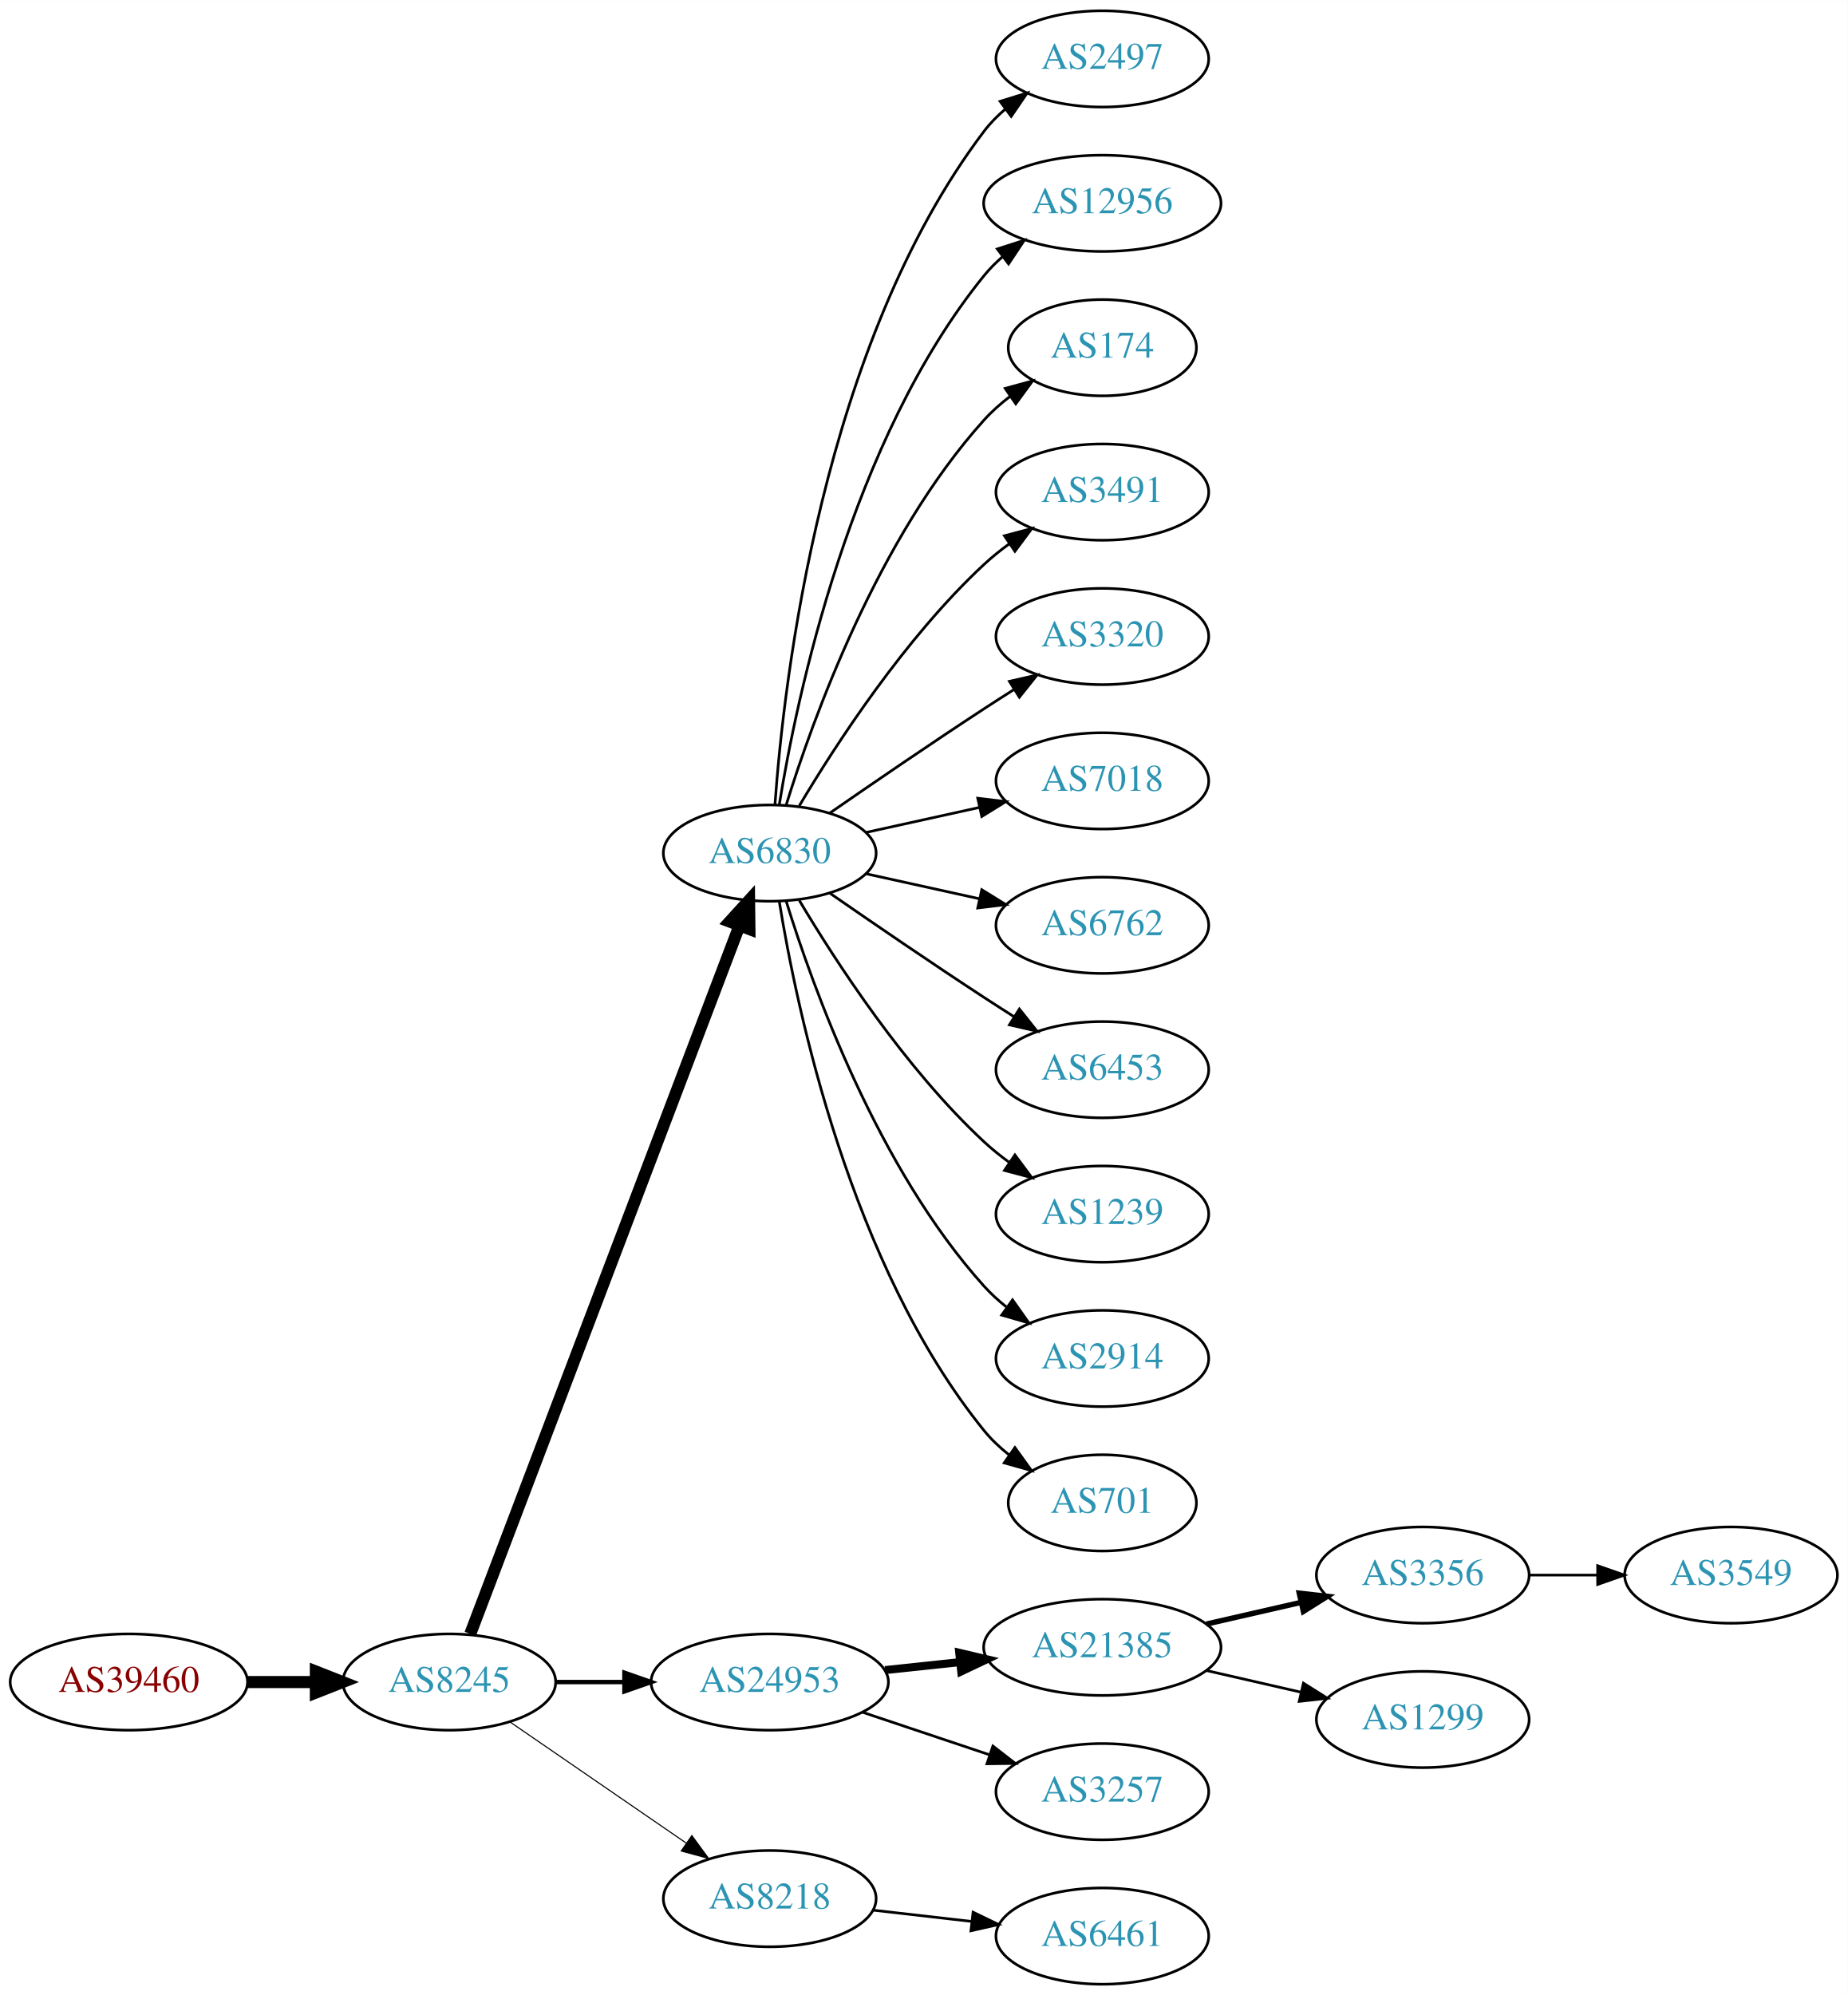
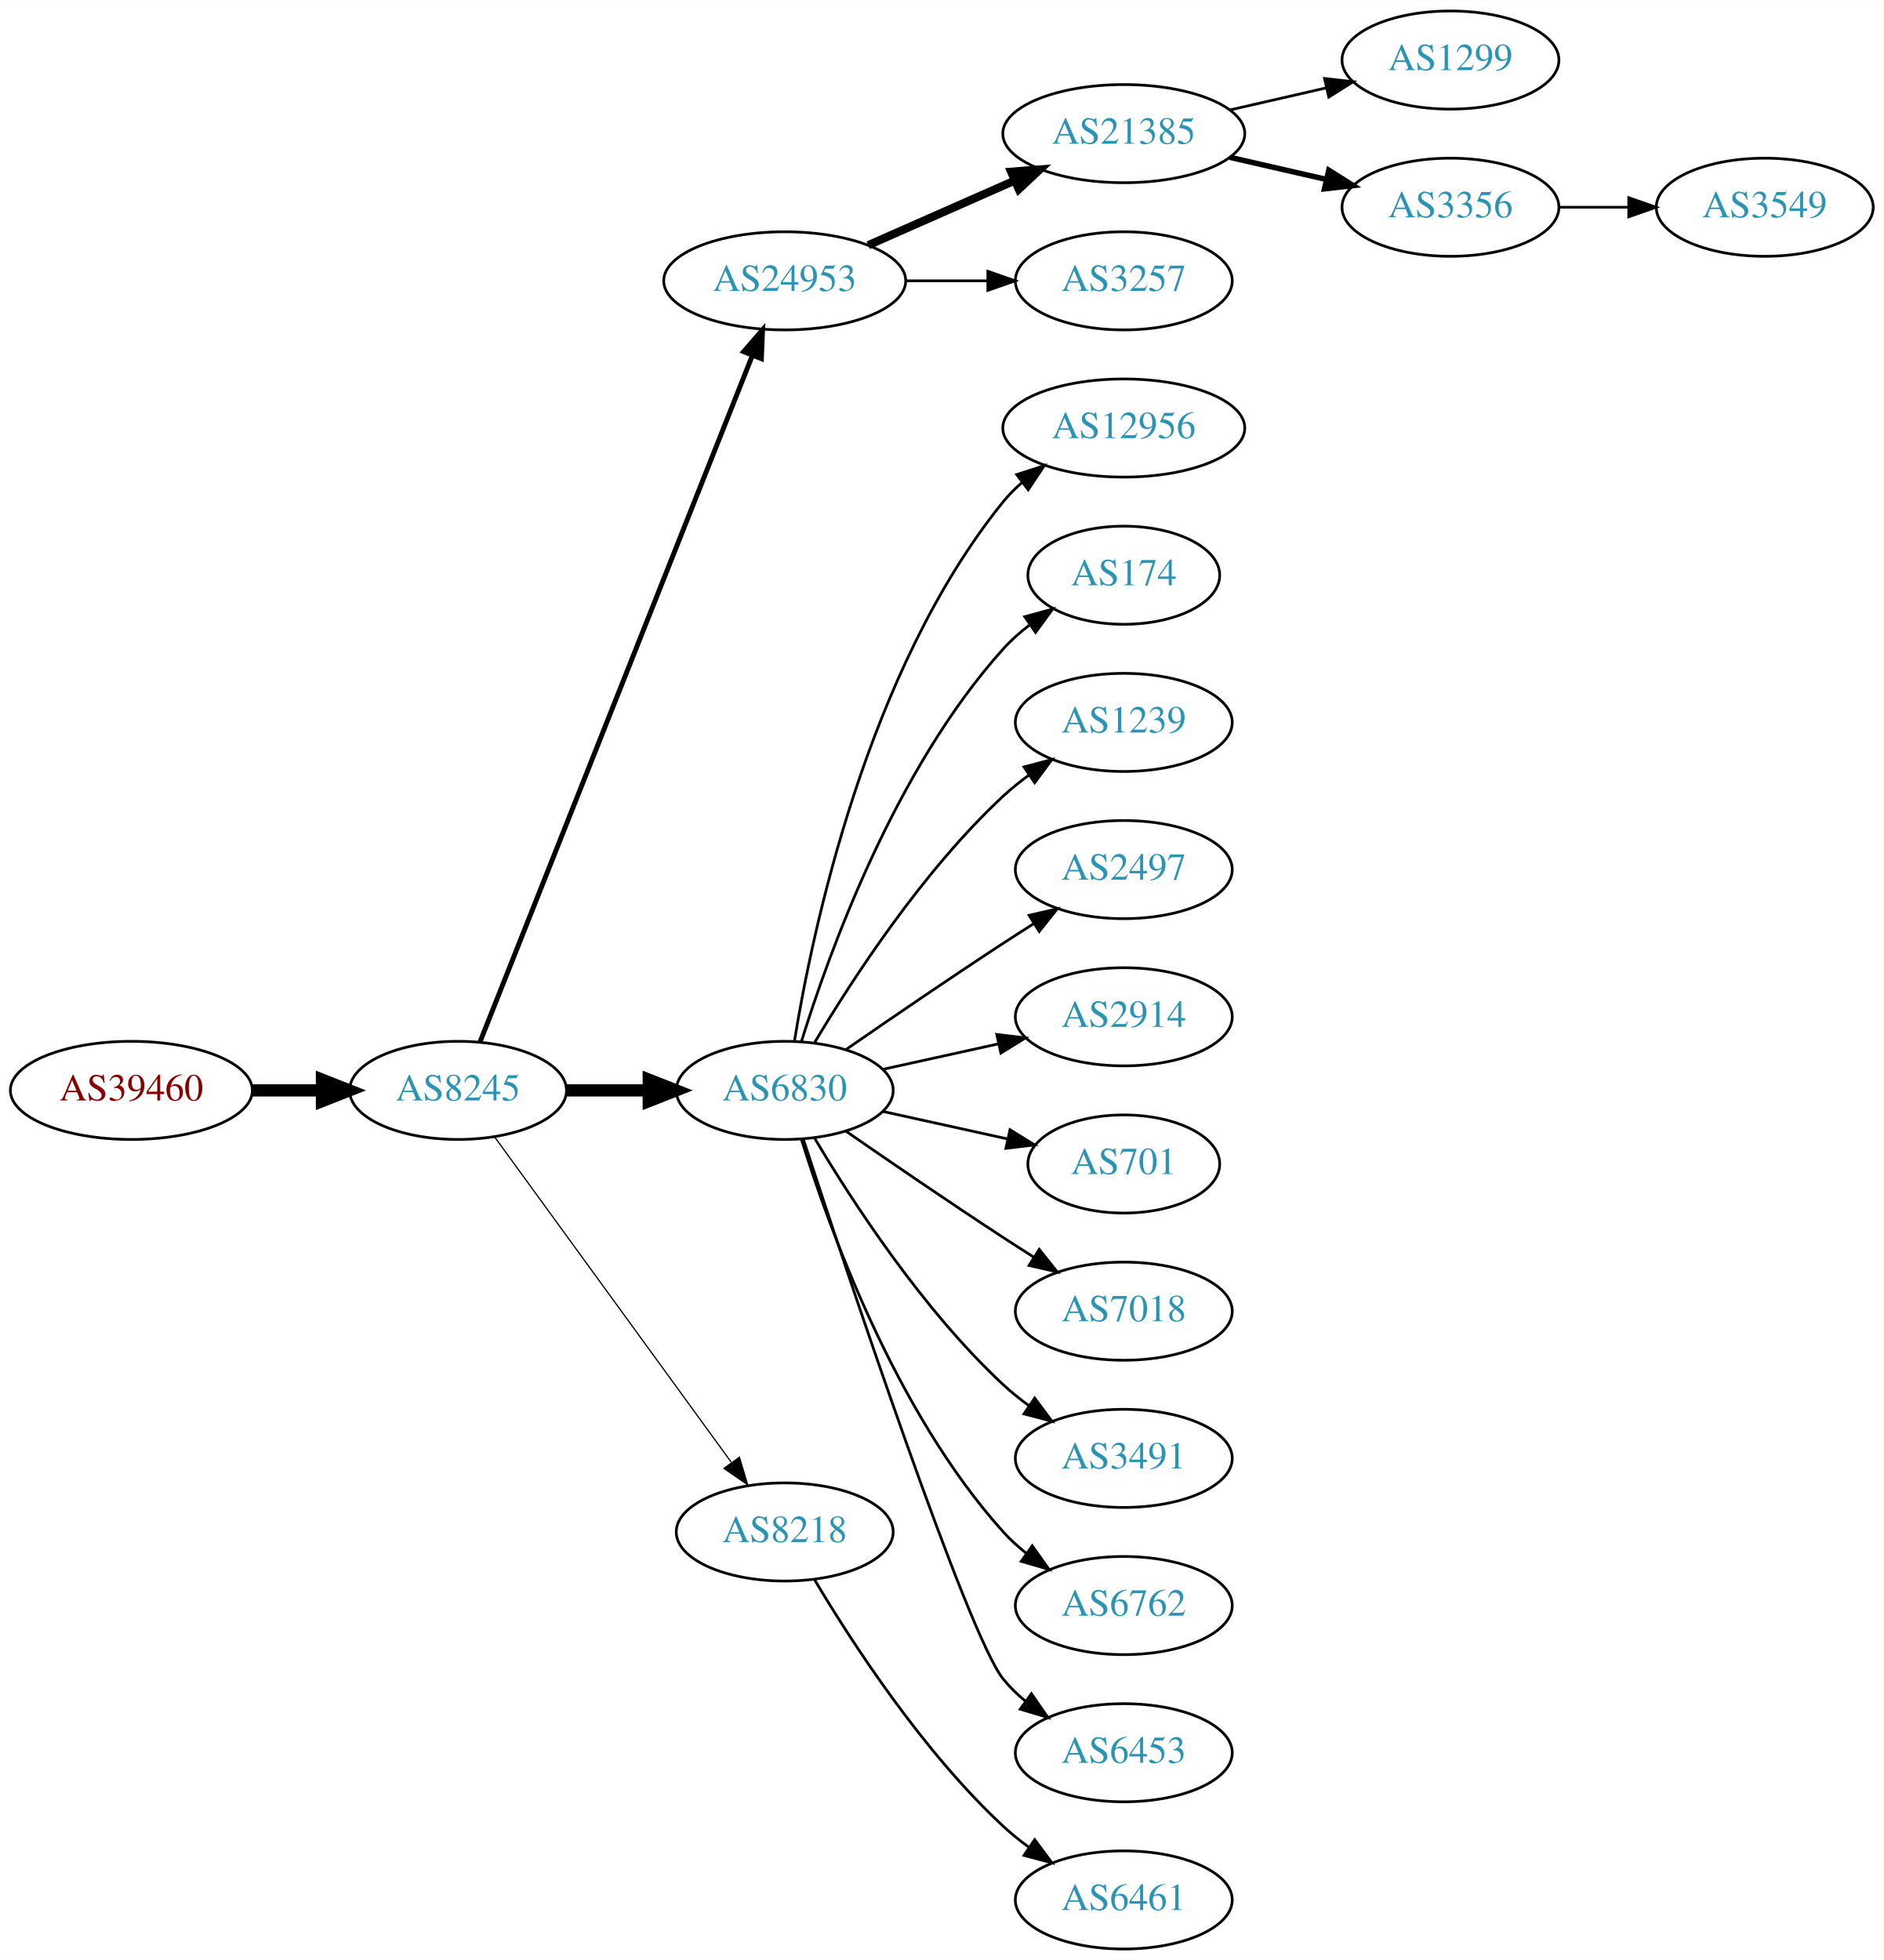
- <svg xmlns="http://www.w3.org/2000/svg" xmlns:xlink="http://www.w3.org/1999/xlink" width="691pt" height="746pt" viewBox="0.00 0.00 691.06 746.00">
-   <g id="graph0" class="graph" transform="scale(1 1) rotate(0) translate(4 742)">
-     <polygon fill="white" stroke="none" points="-4,4 -4,-742 687.055,-742 687.055,4 -4,4" />
+ <svg xmlns="http://www.w3.org/2000/svg" xmlns:xlink="http://www.w3.org/1999/xlink" width="691pt" height="719pt" viewBox="0.00 0.00 691.06 719.00">
+   <g id="graph0" class="graph" transform="scale(1 1) rotate(0) translate(4 715)">
+     <polygon fill="white" stroke="none" points="-4,4 -4,-715 687.055,-715 687.055,4 -4,4" />
    <g id="node1" class="node">
      <g id="a_node1">
        <a xlink:href="/asn/39460" xlink:title="AS39460 ~ Wien Kanal (WKN) [AT]">
-           <ellipse fill="#ffffff" stroke="black" cx="44.196" cy="-113" rx="44.393" ry="18" />
-           <text text-anchor="middle" x="44.196" y="-109.3" font-family="Times,serif" font-size="14.00" fill="#880000">AS39460</text>
+           <ellipse fill="#ffffff" stroke="black" cx="44.196" cy="-315" rx="44.393" ry="18" />
+           <text text-anchor="middle" x="44.196" y="-311.3" font-family="Times,serif" font-size="14.00" fill="#880000">AS39460</text>
        </a>
      </g>
    </g>
    <g id="node2" class="node">
      <g id="a_node2">
        <a xlink:href="/asn/8245" xlink:title="AS8245 ~ Video-Broadcast GmbH [AT]">
-           <ellipse fill="#ffffff" stroke="black" cx="164.039" cy="-113" rx="39.794" ry="18" />
-           <text text-anchor="middle" x="164.039" y="-109.3" font-family="Times,serif" font-size="14.00" fill="#2c94b3">AS8245</text>
+           <ellipse fill="#ffffff" stroke="black" cx="164.039" cy="-315" rx="39.794" ry="18" />
+           <text text-anchor="middle" x="164.039" y="-311.3" font-family="Times,serif" font-size="14.00" fill="#2c94b3">AS8245</text>
        </a>
      </g>
    </g>
    <g id="edge1" class="edge">
-       <path fill="none" stroke="black" stroke-width="4.5" d="M88.407,-113C96.72,-113 105.482,-113 113.965,-113" />
-       <polygon fill="black" stroke="black" stroke-width="4.5" points="114.123,-116.938 124.123,-113 114.123,-109.063 114.123,-116.938" />
+       <path fill="none" stroke="black" stroke-width="4.5" d="M88.407,-315C96.72,-315 105.482,-315 113.965,-315" />
+       <polygon fill="black" stroke="black" stroke-width="4.5" points="114.123,-318.938 124.123,-315 114.123,-311.063 114.123,-318.938" />
    </g>
    <g id="node3" class="node">
      <g id="a_node3">
-         <a xlink:href="/asn/6830" xlink:title="AS6830 ~ LGI-UPC [AT]">
-           <ellipse fill="#ffffff" stroke="black" cx="283.881" cy="-423" rx="39.794" ry="18" />
-           <text text-anchor="middle" x="283.881" y="-419.3" font-family="Times,serif" font-size="14.00" fill="#2c94b3">AS6830</text>
+         <a xlink:href="/asn/24953" xlink:title="AS24953 ~ AS MACRO: AS-24953 (customers) [AT]">
+           <ellipse fill="#ffffff" stroke="black" cx="283.881" cy="-612" rx="44.393" ry="18" />
+           <text text-anchor="middle" x="283.881" y="-608.3" font-family="Times,serif" font-size="14.00" fill="#2c94b3">AS24953</text>
        </a>
      </g>
    </g>
    <g id="edge2" class="edge">
-       <path fill="none" stroke="black" stroke-width="4.5" d="M171.884,-131.007C191.66,-183.03 248.963,-333.773 272.55,-395.824" />
-       <polygon fill="black" stroke="black" stroke-width="4.5" points="268.93,-397.381 276.164,-405.33 276.291,-394.583 268.93,-397.381" />
+       <path fill="none" stroke="black" stroke-width="1.8" d="M172.057,-332.689C191.824,-382.507 248.066,-524.254 271.944,-584.436" />
+       <polygon fill="black" stroke="black" stroke-width="1.8" points="268.809,-586.024 275.75,-594.028 275.315,-583.442 268.809,-586.024" />
    </g>
    <g id="node4" class="node">
      <g id="a_node4">
-         <a xlink:href="/asn/24953" xlink:title="AS24953 ~ AS MACRO: AS-24953 (customers) [AT]">
-           <ellipse fill="#ffffff" stroke="black" cx="283.881" cy="-113" rx="44.393" ry="18" />
-           <text text-anchor="middle" x="283.881" y="-109.3" font-family="Times,serif" font-size="14.00" fill="#2c94b3">AS24953</text>
+         <a xlink:href="/asn/6830" xlink:title="AS6830 ~ LGI-UPC [AT]">
+           <ellipse fill="#ffffff" stroke="black" cx="283.881" cy="-315" rx="39.794" ry="18" />
+           <text text-anchor="middle" x="283.881" y="-311.3" font-family="Times,serif" font-size="14.00" fill="#2c94b3">AS6830</text>
        </a>
      </g>
    </g>
    <g id="edge3" class="edge">
-       <path fill="none" stroke="black" stroke-width="1.636" d="M203.951,-113C212.054,-113 220.729,-113 229.255,-113" />
-       <polygon fill="black" stroke="black" stroke-width="1.636" points="229.533,-116.5 239.533,-113 229.533,-109.5 229.533,-116.5" />
+       <path fill="none" stroke="black" stroke-width="4.5" d="M203.951,-315C213.505,-315 223.854,-315 233.817,-315" />
+       <polygon fill="black" stroke="black" stroke-width="4.5" points="234.009,-318.938 244.009,-315 234.009,-311.063 234.009,-318.938" />
    </g>
    <g id="node5" class="node">
      <g id="a_node5">
        <a xlink:href="/asn/8218" xlink:title="AS8218 ~ legacy Neotelecoms [FR]">
-           <ellipse fill="#ffffff" stroke="black" cx="283.881" cy="-32" rx="39.794" ry="18" />
-           <text text-anchor="middle" x="283.881" y="-28.3" font-family="Times,serif" font-size="14.00" fill="#2c94b3">AS8218</text>
+           <ellipse fill="#ffffff" stroke="black" cx="283.881" cy="-153" rx="39.794" ry="18" />
+           <text text-anchor="middle" x="283.881" y="-149.3" font-family="Times,serif" font-size="14.00" fill="#2c94b3">AS8218</text>
        </a>
      </g>
    </g>
    <g id="edge4" class="edge">
-       <path fill="none" stroke="black" stroke-width="0.409" d="M186.653,-98.143C205.141,-85.435 231.955,-67.004 252.585,-52.825" />
-       <polygon fill="black" stroke="black" stroke-width="0.409" points="254.747,-55.586 261.005,-47.037 250.781,-49.817 254.747,-55.586" />
+       <path fill="none" stroke="black" stroke-width="0.45" d="M177.427,-297.969C198.149,-269.483 239.952,-212.015 264.24,-178.626" />
+       <polygon fill="black" stroke="black" stroke-width="0.45" points="267.252,-180.436 270.304,-170.29 261.591,-176.318 267.252,-180.436" />
    </g>
    <g id="node6" class="node">
      <g id="a_node6">
-         <a xlink:href="/asn/2497" xlink:title="AS2497 ~ Internet Initiative Japan Inc. [JP]">
-           <ellipse fill="#ffffff" stroke="black" cx="408.273" cy="-720" rx="39.794" ry="18" />
-           <text text-anchor="middle" x="408.273" y="-716.3" font-family="Times,serif" font-size="14.00" fill="#2c94b3">AS2497</text>
+         <a xlink:href="/asn/21385" xlink:title="AS21385 ~ Trusted Network GmbH [DE]">
+           <ellipse fill="#ffffff" stroke="black" cx="408.273" cy="-666" rx="44.393" ry="18" />
+           <text text-anchor="middle" x="408.273" y="-662.3" font-family="Times,serif" font-size="14.00" fill="#2c94b3">AS21385</text>
        </a>
      </g>
    </g>
    <g id="edge5" class="edge">
-       <path fill="none" stroke="black" d="M285.83,-441.036C289.116,-487.457 303.426,-613.007 364.077,-693 366.348,-695.995 369.056,-698.74 371.992,-701.235" />
-       <polygon fill="black" stroke="black" points="370.032,-704.138 380.157,-707.256 374.186,-698.504 370.032,-704.138" />
+       <path fill="none" stroke="black" stroke-width="3" d="M314.509,-625.072C330.626,-632.183 350.766,-641.069 368.158,-648.742" />
+       <polygon fill="black" stroke="black" stroke-width="3" points="366.932,-652.027 377.494,-652.861 369.758,-645.622 366.932,-652.027" />
    </g>
    <g id="node7" class="node">
      <g id="a_node7">
-         <a xlink:href="/asn/12956" xlink:title="AS12956 ~ TELXIUS [ES]">
-           <ellipse fill="#ffffff" stroke="black" cx="408.273" cy="-666" rx="44.393" ry="18" />
-           <text text-anchor="middle" x="408.273" y="-662.3" font-family="Times,serif" font-size="14.00" fill="#2c94b3">AS12956</text>
+         <a xlink:href="/asn/3257" xlink:title="AS3257 ~ GTT [DE]">
+           <ellipse fill="#ffffff" stroke="black" cx="408.273" cy="-612" rx="39.794" ry="18" />
+           <text text-anchor="middle" x="408.273" y="-608.3" font-family="Times,serif" font-size="14.00" fill="#2c94b3">AS3257</text>
        </a>
      </g>
    </g>
    <g id="edge6" class="edge">
-       <path fill="none" stroke="black" d="M287.462,-441.178C293.917,-480.997 313.988,-577.286 364.077,-639 366.139,-641.541 368.508,-643.911 371.051,-646.107" />
-       <polygon fill="black" stroke="black" points="368.984,-648.932 379.072,-652.169 373.204,-643.347 368.984,-648.932" />
-     </g>
-     <g id="node8" class="node">
-       <g id="a_node8">
-         <a xlink:href="/asn/174" xlink:title="AS174 ~ Cogent Communications [US]">
-           <ellipse fill="#ffffff" stroke="black" cx="408.273" cy="-612" rx="35.194" ry="18" />
-           <text text-anchor="middle" x="408.273" y="-608.3" font-family="Times,serif" font-size="14.00" fill="#2c94b3">AS174</text>
-         </a>
-       </g>
-     </g>
-     <g id="edge7" class="edge">
-       <path fill="none" stroke="black" d="M290.019,-440.94C299.922,-472.979 324.259,-540.812 364.077,-585 366.941,-588.178 370.265,-591.119 373.773,-593.8" />
-       <polygon fill="black" stroke="black" points="371.939,-596.786 382.162,-599.569 375.906,-591.018 371.939,-596.786" />
-     </g>
-     <g id="node9" class="node">
-       <g id="a_node9">
-         <a xlink:href="/asn/3491" xlink:title="AS3491 ~ PCCW Global, Inc. [US]">
-           <ellipse fill="#ffffff" stroke="black" cx="408.273" cy="-558" rx="39.794" ry="18" />
-           <text text-anchor="middle" x="408.273" y="-554.3" font-family="Times,serif" font-size="14.00" fill="#2c94b3">AS3491</text>
-         </a>
-       </g>
-     </g>
-     <g id="edge8" class="edge">
-       <path fill="none" stroke="black" d="M294.927,-440.671C308.498,-463.472 334.43,-503.472 364.077,-531 366.984,-533.699 370.197,-536.28 373.521,-538.703" />
-       <polygon fill="black" stroke="black" points="371.656,-541.667 381.899,-544.375 375.58,-535.87 371.656,-541.667" />
-     </g>
-     <g id="node10" class="node">
-       <g id="a_node10">
-         <a xlink:href="/asn/3320" xlink:title="AS3320 ~ DTAG [DE]">
-           <ellipse fill="#ffffff" stroke="black" cx="408.273" cy="-504" rx="39.794" ry="18" />
-           <text text-anchor="middle" x="408.273" y="-500.3" font-family="Times,serif" font-size="14.00" fill="#2c94b3">AS3320</text>
-         </a>
-       </g>
-     </g>
-     <g id="edge9" class="edge">
-       <path fill="none" stroke="black" d="M306.238,-437.901C322.089,-448.877 344.292,-464.079 364.077,-477 367.659,-479.339 371.43,-481.759 375.19,-484.144" />
-       <polygon fill="black" stroke="black" points="373.523,-487.231 383.851,-489.596 377.252,-481.307 373.523,-487.231" />
+       <path fill="none" stroke="black" d="M328.377,-612C338.066,-612 348.403,-612 358.295,-612" />
+       <polygon fill="black" stroke="black" points="358.398,-615.5 368.398,-612 358.398,-608.5 358.398,-615.5" />
    </g>
    <g id="node11" class="node">
      <g id="a_node11">
-         <a xlink:href="/asn/7018" xlink:title="AS7018 ~ AT&amp;T Services, Inc. [US]">
-           <ellipse fill="#ffffff" stroke="black" cx="408.273" cy="-450" rx="39.794" ry="18" />
-           <text text-anchor="middle" x="408.273" y="-446.3" font-family="Times,serif" font-size="14.00" fill="#2c94b3">AS7018</text>
+         <a xlink:href="/asn/12956" xlink:title="AS12956 ~ TELXIUS [ES]">
+           <ellipse fill="#ffffff" stroke="black" cx="408.273" cy="-558" rx="44.393" ry="18" />
+           <text text-anchor="middle" x="408.273" y="-554.3" font-family="Times,serif" font-size="14.00" fill="#2c94b3">AS12956</text>
        </a>
      </g>
    </g>
    <g id="edge10" class="edge">
-       <path fill="none" stroke="black" d="M319.954,-430.737C333.141,-433.646 348.321,-436.995 362.287,-440.076" />
-       <polygon fill="black" stroke="black" points="361.676,-443.525 372.196,-442.262 363.184,-436.69 361.676,-443.525" />
+       <path fill="none" stroke="black" d="M287.462,-333.178C293.917,-372.997 313.988,-469.286 364.077,-531 366.139,-533.541 368.508,-535.911 371.051,-538.107" />
+       <polygon fill="black" stroke="black" points="368.984,-540.932 379.072,-544.169 373.204,-535.347 368.984,-540.932" />
    </g>
    <g id="node12" class="node">
      <g id="a_node12">
-         <a xlink:href="/asn/6762" xlink:title="AS6762 ~ TELECOM ITALIA SPARKLE S.p.A. [IT]">
-           <ellipse fill="#ffffff" stroke="black" cx="408.273" cy="-396" rx="39.794" ry="18" />
-           <text text-anchor="middle" x="408.273" y="-392.3" font-family="Times,serif" font-size="14.00" fill="#2c94b3">AS6762</text>
+         <a xlink:href="/asn/174" xlink:title="AS174 ~ Cogent Communications [US]">
+           <ellipse fill="#ffffff" stroke="black" cx="408.273" cy="-504" rx="35.194" ry="18" />
+           <text text-anchor="middle" x="408.273" y="-500.3" font-family="Times,serif" font-size="14.00" fill="#2c94b3">AS174</text>
        </a>
      </g>
    </g>
    <g id="edge11" class="edge">
-       <path fill="none" stroke="black" d="M319.954,-415.263C333.141,-412.354 348.321,-409.005 362.287,-405.924" />
-       <polygon fill="black" stroke="black" points="363.184,-409.31 372.196,-403.738 361.676,-402.475 363.184,-409.31" />
+       <path fill="none" stroke="black" d="M290.019,-332.94C299.922,-364.979 324.259,-432.812 364.077,-477 366.941,-480.178 370.265,-483.119 373.773,-485.8" />
+       <polygon fill="black" stroke="black" points="371.939,-488.786 382.162,-491.569 375.906,-483.018 371.939,-488.786" />
    </g>
    <g id="node13" class="node">
      <g id="a_node13">
-         <a xlink:href="/asn/6453" xlink:title="AS6453 ~ TATA COMMUNICATIONS (AMERICA) INC [US]">
-           <ellipse fill="#ffffff" stroke="black" cx="408.273" cy="-342" rx="39.794" ry="18" />
-           <text text-anchor="middle" x="408.273" y="-338.3" font-family="Times,serif" font-size="14.00" fill="#2c94b3">AS6453</text>
+         <a xlink:href="/asn/1239" xlink:title="AS1239 ~ Sprint [US]">
+           <ellipse fill="#ffffff" stroke="black" cx="408.273" cy="-450" rx="39.794" ry="18" />
+           <text text-anchor="middle" x="408.273" y="-446.3" font-family="Times,serif" font-size="14.00" fill="#2c94b3">AS1239</text>
        </a>
      </g>
    </g>
    <g id="edge12" class="edge">
-       <path fill="none" stroke="black" d="M306.238,-408.099C322.089,-397.123 344.292,-381.921 364.077,-369 367.659,-366.661 371.43,-364.241 375.19,-361.856" />
-       <polygon fill="black" stroke="black" points="377.252,-364.693 383.851,-356.404 373.523,-358.769 377.252,-364.693" />
+       <path fill="none" stroke="black" d="M294.927,-332.671C308.498,-355.472 334.43,-395.472 364.077,-423 366.984,-425.699 370.197,-428.28 373.521,-430.703" />
+       <polygon fill="black" stroke="black" points="371.656,-433.667 381.899,-436.375 375.58,-427.87 371.656,-433.667" />
    </g>
    <g id="node14" class="node">
      <g id="a_node14">
-         <a xlink:href="/asn/1239" xlink:title="AS1239 ~ Sprint [US]">
-           <ellipse fill="#ffffff" stroke="black" cx="408.273" cy="-288" rx="39.794" ry="18" />
-           <text text-anchor="middle" x="408.273" y="-284.3" font-family="Times,serif" font-size="14.00" fill="#2c94b3">AS1239</text>
+         <a xlink:href="/asn/2497" xlink:title="AS2497 ~ Internet Initiative Japan Inc. [JP]">
+           <ellipse fill="#ffffff" stroke="black" cx="408.273" cy="-396" rx="39.794" ry="18" />
+           <text text-anchor="middle" x="408.273" y="-392.3" font-family="Times,serif" font-size="14.00" fill="#2c94b3">AS2497</text>
        </a>
      </g>
    </g>
    <g id="edge13" class="edge">
-       <path fill="none" stroke="black" d="M294.927,-405.329C308.498,-382.528 334.43,-342.528 364.077,-315 366.984,-312.301 370.197,-309.72 373.521,-307.297" />
-       <polygon fill="black" stroke="black" points="375.58,-310.13 381.899,-301.625 371.656,-304.333 375.58,-310.13" />
+       <path fill="none" stroke="black" d="M306.238,-329.901C322.089,-340.877 344.292,-356.079 364.077,-369 367.659,-371.339 371.43,-373.759 375.19,-376.144" />
+       <polygon fill="black" stroke="black" points="373.523,-379.231 383.851,-381.596 377.252,-373.307 373.523,-379.231" />
    </g>
    <g id="node15" class="node">
      <g id="a_node15">
        <a xlink:href="/asn/2914" xlink:title="AS2914 ~ NTT America, Inc. [US]">
-           <ellipse fill="#ffffff" stroke="black" cx="408.273" cy="-234" rx="39.794" ry="18" />
-           <text text-anchor="middle" x="408.273" y="-230.3" font-family="Times,serif" font-size="14.00" fill="#2c94b3">AS2914</text>
+           <ellipse fill="#ffffff" stroke="black" cx="408.273" cy="-342" rx="39.794" ry="18" />
+           <text text-anchor="middle" x="408.273" y="-338.3" font-family="Times,serif" font-size="14.00" fill="#2c94b3">AS2914</text>
        </a>
      </g>
    </g>
    <g id="edge14" class="edge">
-       <path fill="none" stroke="black" d="M290.019,-405.06C299.922,-373.021 324.259,-305.188 364.077,-261 366.593,-258.208 369.465,-255.599 372.504,-253.188" />
-       <polygon fill="black" stroke="black" points="374.687,-255.93 380.812,-247.285 370.633,-250.224 374.687,-255.93" />
+       <path fill="none" stroke="black" d="M319.954,-322.737C333.141,-325.646 348.321,-328.995 362.287,-332.076" />
+       <polygon fill="black" stroke="black" points="361.676,-335.525 372.196,-334.262 363.184,-328.69 361.676,-335.525" />
    </g>
    <g id="node16" class="node">
      <g id="a_node16">
        <a xlink:href="/asn/701" xlink:title="AS701 ~ UUNET [US]">
-           <ellipse fill="#ffffff" stroke="black" cx="408.273" cy="-180" rx="35.194" ry="18" />
-           <text text-anchor="middle" x="408.273" y="-176.3" font-family="Times,serif" font-size="14.00" fill="#2c94b3">AS701</text>
+           <ellipse fill="#ffffff" stroke="black" cx="408.273" cy="-288" rx="35.194" ry="18" />
+           <text text-anchor="middle" x="408.273" y="-284.3" font-family="Times,serif" font-size="14.00" fill="#2c94b3">AS701</text>
        </a>
      </g>
    </g>
    <g id="edge15" class="edge">
-       <path fill="none" stroke="black" d="M287.462,-404.822C293.917,-365.003 313.988,-268.714 364.077,-207 366.773,-203.678 369.993,-200.648 373.442,-197.917" />
-       <polygon fill="black" stroke="black" points="375.579,-200.693 381.767,-192.094 371.567,-194.957 375.579,-200.693" />
+       <path fill="none" stroke="black" d="M319.954,-307.263C334.187,-304.123 350.742,-300.471 365.586,-297.196" />
+       <polygon fill="black" stroke="black" points="366.529,-300.572 375.54,-295 365.021,-293.737 366.529,-300.572" />
    </g>
    <g id="node17" class="node">
      <g id="a_node17">
-         <a xlink:href="/asn/21385" xlink:title="AS21385 ~ Trusted Network GmbH [DE]">
-           <ellipse fill="#ffffff" stroke="black" cx="408.273" cy="-126" rx="44.393" ry="18" />
-           <text text-anchor="middle" x="408.273" y="-122.3" font-family="Times,serif" font-size="14.00" fill="#2c94b3">AS21385</text>
+         <a xlink:href="/asn/7018" xlink:title="AS7018 ~ AT&amp;T Services, Inc. [US]">
+           <ellipse fill="#ffffff" stroke="black" cx="408.273" cy="-234" rx="39.794" ry="18" />
+           <text text-anchor="middle" x="408.273" y="-230.3" font-family="Times,serif" font-size="14.00" fill="#2c94b3">AS7018</text>
        </a>
      </g>
    </g>
    <g id="edge16" class="edge">
-       <path fill="none" stroke="black" stroke-width="3" d="M327.002,-117.474C336.041,-118.434 345.696,-119.46 355.065,-120.455" />
-       <polygon fill="black" stroke="black" stroke-width="3" points="354.762,-123.942 365.075,-121.518 355.501,-116.981 354.762,-123.942" />
+       <path fill="none" stroke="black" d="M306.238,-300.099C322.089,-289.123 344.292,-273.921 364.077,-261 367.659,-258.661 371.43,-256.241 375.19,-253.856" />
+       <polygon fill="black" stroke="black" points="377.252,-256.693 383.851,-248.404 373.523,-250.769 377.252,-256.693" />
    </g>
    <g id="node18" class="node">
      <g id="a_node18">
-         <a xlink:href="/asn/3257" xlink:title="AS3257 ~ GTT [DE]">
+         <a xlink:href="/asn/3491" xlink:title="AS3491 ~ PCCW Global, Inc. [US]">
+           <ellipse fill="#ffffff" stroke="black" cx="408.273" cy="-180" rx="39.794" ry="18" />
+           <text text-anchor="middle" x="408.273" y="-176.3" font-family="Times,serif" font-size="14.00" fill="#2c94b3">AS3491</text>
+         </a>
+       </g>
+     </g>
+     <g id="edge17" class="edge">
+       <path fill="none" stroke="black" d="M294.927,-297.329C308.498,-274.528 334.43,-234.528 364.077,-207 366.984,-204.301 370.197,-201.72 373.521,-199.297" />
+       <polygon fill="black" stroke="black" points="375.58,-202.13 381.899,-193.625 371.656,-196.333 375.58,-202.13" />
+     </g>
+     <g id="node19" class="node">
+       <g id="a_node19">
+         <a xlink:href="/asn/6762" xlink:title="AS6762 ~ TELECOM ITALIA SPARKLE S.p.A. [IT]">
+           <ellipse fill="#ffffff" stroke="black" cx="408.273" cy="-126" rx="39.794" ry="18" />
+           <text text-anchor="middle" x="408.273" y="-122.3" font-family="Times,serif" font-size="14.00" fill="#2c94b3">AS6762</text>
+         </a>
+       </g>
+     </g>
+     <g id="edge18" class="edge">
+       <path fill="none" stroke="black" d="M290.019,-297.06C299.922,-265.021 324.259,-197.188 364.077,-153 366.593,-150.208 369.465,-147.599 372.504,-145.188" />
+       <polygon fill="black" stroke="black" points="374.687,-147.93 380.812,-139.285 370.633,-142.224 374.687,-147.93" />
+     </g>
+     <g id="node20" class="node">
+       <g id="a_node20">
+         <a xlink:href="/asn/6453" xlink:title="AS6453 ~ TATA COMMUNICATIONS (AMERICA) INC [US]">
          <ellipse fill="#ffffff" stroke="black" cx="408.273" cy="-72" rx="39.794" ry="18" />
-           <text text-anchor="middle" x="408.273" y="-68.3" font-family="Times,serif" font-size="14.00" fill="#2c94b3">AS3257</text>
-         </a>
-       </g>
-     </g>
-     <g id="edge17" class="edge">
-       <path fill="none" stroke="black" d="M318.649,-101.688C333.276,-96.788 350.539,-91.005 365.924,-85.852" />
-       <polygon fill="black" stroke="black" points="367.347,-89.066 375.717,-82.571 365.123,-82.429 367.347,-89.066" />
+           <text text-anchor="middle" x="408.273" y="-68.3" font-family="Times,serif" font-size="14.00" fill="#2c94b3">AS6453</text>
+         </a>
+       </g>
+     </g>
+     <g id="edge19" class="edge">
+       <path fill="none" stroke="black" d="M290.694,-297.12C306.675,-248.279 350.957,-115.165 364.077,-99 366.446,-96.082 369.219,-93.388 372.196,-90.925" />
+       <polygon fill="black" stroke="black" points="374.387,-93.659 380.418,-84.948 370.271,-87.997 374.387,-93.659" />
    </g>
    <g id="node21" class="node">
      <g id="a_node21">
        <a xlink:href="/asn/6461" xlink:title="AS6461 ~ Zayo Bandwidth [US]">
          <ellipse fill="#ffffff" stroke="black" cx="408.273" cy="-18" rx="39.794" ry="18" />
          <text text-anchor="middle" x="408.273" y="-14.3" font-family="Times,serif" font-size="14.00" fill="#2c94b3">AS6461</text>
        </a>
      </g>
    </g>
    <g id="edge20" class="edge">
-       <path fill="none" stroke="black" d="M322.602,-27.685C334.235,-26.355 347.202,-24.871 359.423,-23.474" />
-       <polygon fill="black" stroke="black" points="359.929,-26.938 369.467,-22.325 359.134,-19.984 359.929,-26.938" />
-     </g>
-     <g id="node19" class="node">
-       <g id="a_node19">
+       <path fill="none" stroke="black" d="M294.927,-135.329C308.498,-112.528 334.43,-72.528 364.077,-45 366.984,-42.301 370.197,-39.72 373.521,-37.297" />
+       <polygon fill="black" stroke="black" points="375.58,-40.13 381.899,-31.625 371.656,-34.333 375.58,-40.13" />
+     </g>
+     <g id="node8" class="node">
+       <g id="a_node8">
+         <a xlink:href="/asn/1299" xlink:title="AS1299 ~ Telia Carrier [EU]">
+           <ellipse fill="#ffffff" stroke="black" cx="528.116" cy="-693" rx="39.794" ry="18" />
+           <text text-anchor="middle" x="528.116" y="-689.3" font-family="Times,serif" font-size="14.00" fill="#2c94b3">AS1299</text>
+         </a>
+       </g>
+     </g>
+     <g id="edge7" class="edge">
+       <path fill="none" stroke="black" d="M447.208,-674.692C458.449,-677.267 470.861,-680.111 482.485,-682.774" />
+       <polygon fill="black" stroke="black" points="481.917,-686.235 492.446,-685.057 483.481,-679.412 481.917,-686.235" />
+     </g>
+     <g id="node9" class="node">
+       <g id="a_node9">
        <a xlink:href="/asn/3356" xlink:title="AS3356 ~ Level 3 Parent, LLC [US]">
-           <ellipse fill="#ffffff" stroke="black" cx="528.116" cy="-153" rx="39.794" ry="18" />
-           <text text-anchor="middle" x="528.116" y="-149.3" font-family="Times,serif" font-size="14.00" fill="#2c94b3">AS3356</text>
-         </a>
-       </g>
-     </g>
-     <g id="edge18" class="edge">
-       <path fill="none" stroke="black" stroke-width="2" d="M447.208,-134.692C458.449,-137.267 470.861,-140.111 482.485,-142.774" />
-       <polygon fill="black" stroke="black" stroke-width="2" points="481.917,-146.235 492.446,-145.057 483.481,-139.412 481.917,-146.235" />
-     </g>
-     <g id="node20" class="node">
-       <g id="a_node20">
-         <a xlink:href="/asn/1299" xlink:title="AS1299 ~ Telia Carrier [EU]">
-           <ellipse fill="#ffffff" stroke="black" cx="528.116" cy="-99" rx="39.794" ry="18" />
-           <text text-anchor="middle" x="528.116" y="-95.3" font-family="Times,serif" font-size="14.00" fill="#2c94b3">AS1299</text>
-         </a>
-       </g>
-     </g>
-     <g id="edge19" class="edge">
-       <path fill="none" stroke="black" d="M447.208,-117.308C458.449,-114.733 470.861,-111.889 482.485,-109.226" />
-       <polygon fill="black" stroke="black" points="483.481,-112.588 492.446,-106.943 481.917,-105.765 483.481,-112.588" />
-     </g>
-     <g id="node22" class="node">
-       <g id="a_node22">
+           <ellipse fill="#ffffff" stroke="black" cx="528.116" cy="-639" rx="39.794" ry="18" />
+           <text text-anchor="middle" x="528.116" y="-635.3" font-family="Times,serif" font-size="14.00" fill="#2c94b3">AS3356</text>
+         </a>
+       </g>
+     </g>
+     <g id="edge8" class="edge">
+       <path fill="none" stroke="black" stroke-width="2" d="M447.208,-657.308C458.449,-654.733 470.861,-651.889 482.485,-649.226" />
+       <polygon fill="black" stroke="black" stroke-width="2" points="483.481,-652.588 492.446,-646.943 481.917,-645.765 483.481,-652.588" />
+     </g>
+     <g id="node10" class="node">
+       <g id="a_node10">
        <a xlink:href="/asn/3549" xlink:title="AS3549 ~ Level 3 Parent, LLC [US]">
-           <ellipse fill="#ffffff" stroke="black" cx="643.409" cy="-153" rx="39.794" ry="18" />
-           <text text-anchor="middle" x="643.409" y="-149.3" font-family="Times,serif" font-size="14.00" fill="#2c94b3">AS3549</text>
-         </a>
-       </g>
-     </g>
-     <g id="edge21" class="edge">
-       <path fill="none" stroke="black" d="M567.788,-153C575.991,-153 584.755,-153 593.287,-153" />
-       <polygon fill="black" stroke="black" points="593.526,-156.5 603.526,-153 593.526,-149.5 593.526,-156.5" />
+           <ellipse fill="#ffffff" stroke="black" cx="643.409" cy="-639" rx="39.794" ry="18" />
+           <text text-anchor="middle" x="643.409" y="-635.3" font-family="Times,serif" font-size="14.00" fill="#2c94b3">AS3549</text>
+         </a>
+       </g>
+     </g>
+     <g id="edge9" class="edge">
+       <path fill="none" stroke="black" d="M567.788,-639C575.991,-639 584.755,-639 593.287,-639" />
+       <polygon fill="black" stroke="black" points="593.526,-642.5 603.526,-639 593.526,-635.5 593.526,-642.5" />
    </g>
  </g>
</svg>
